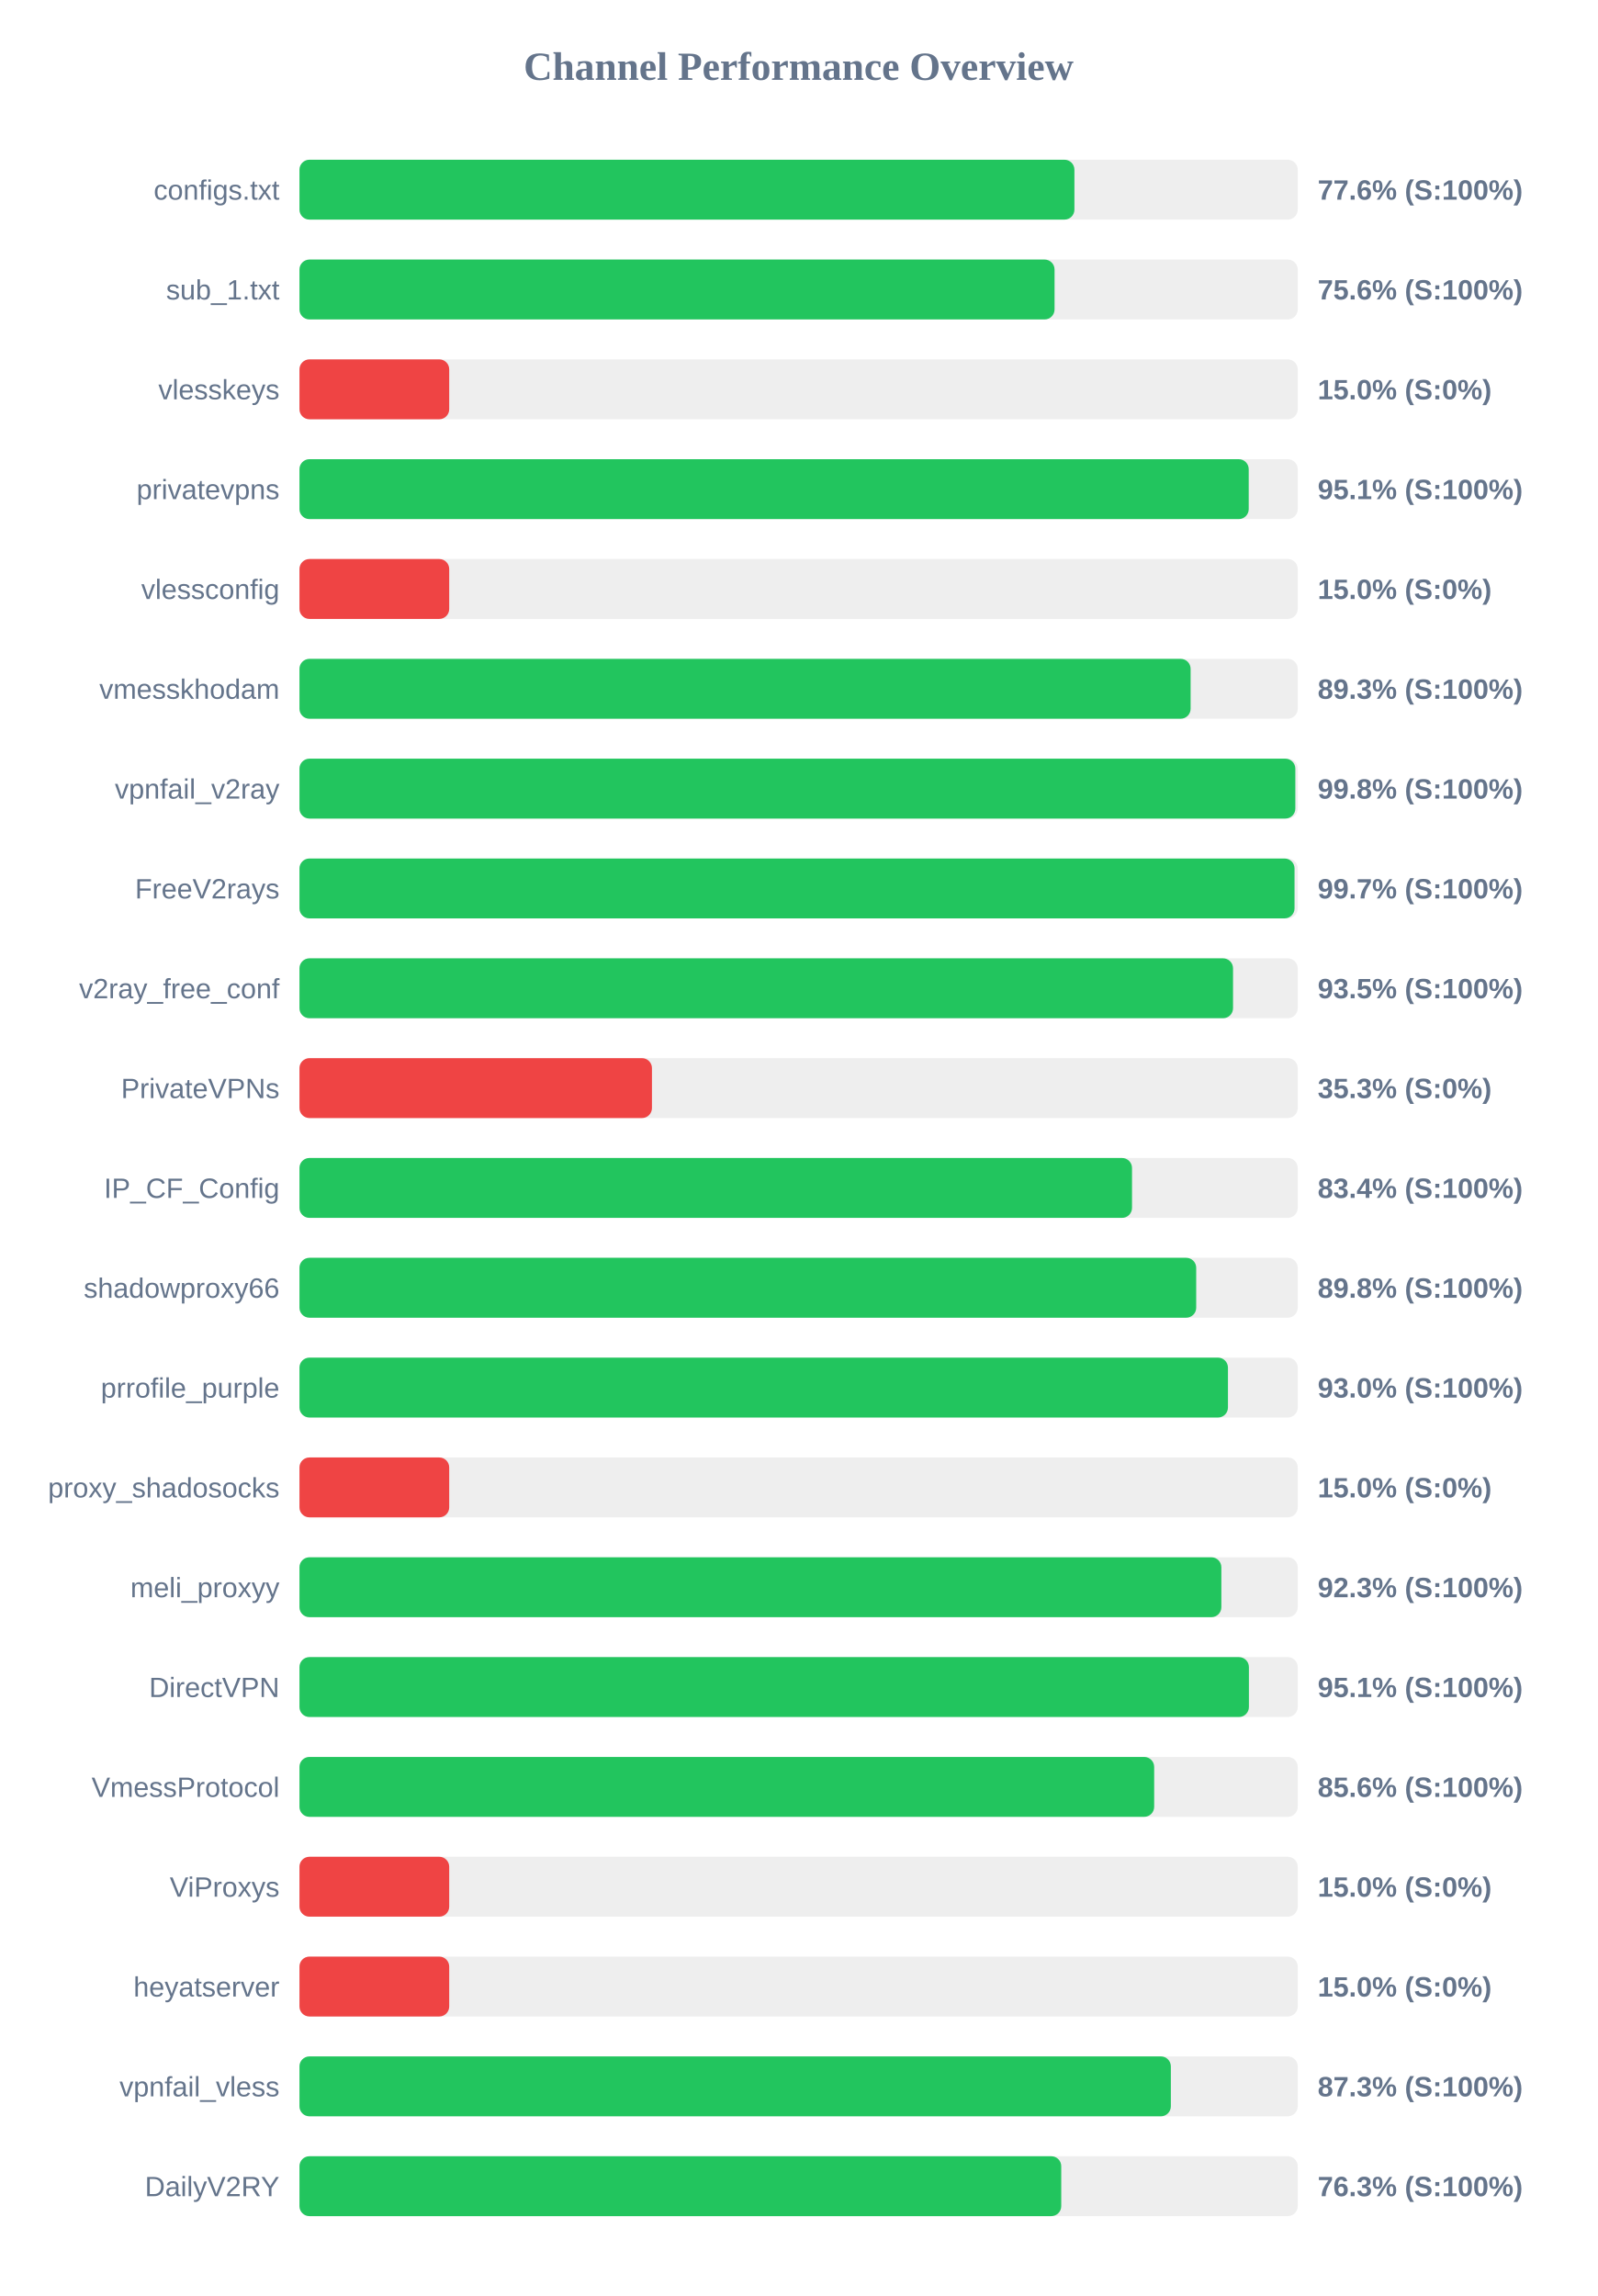
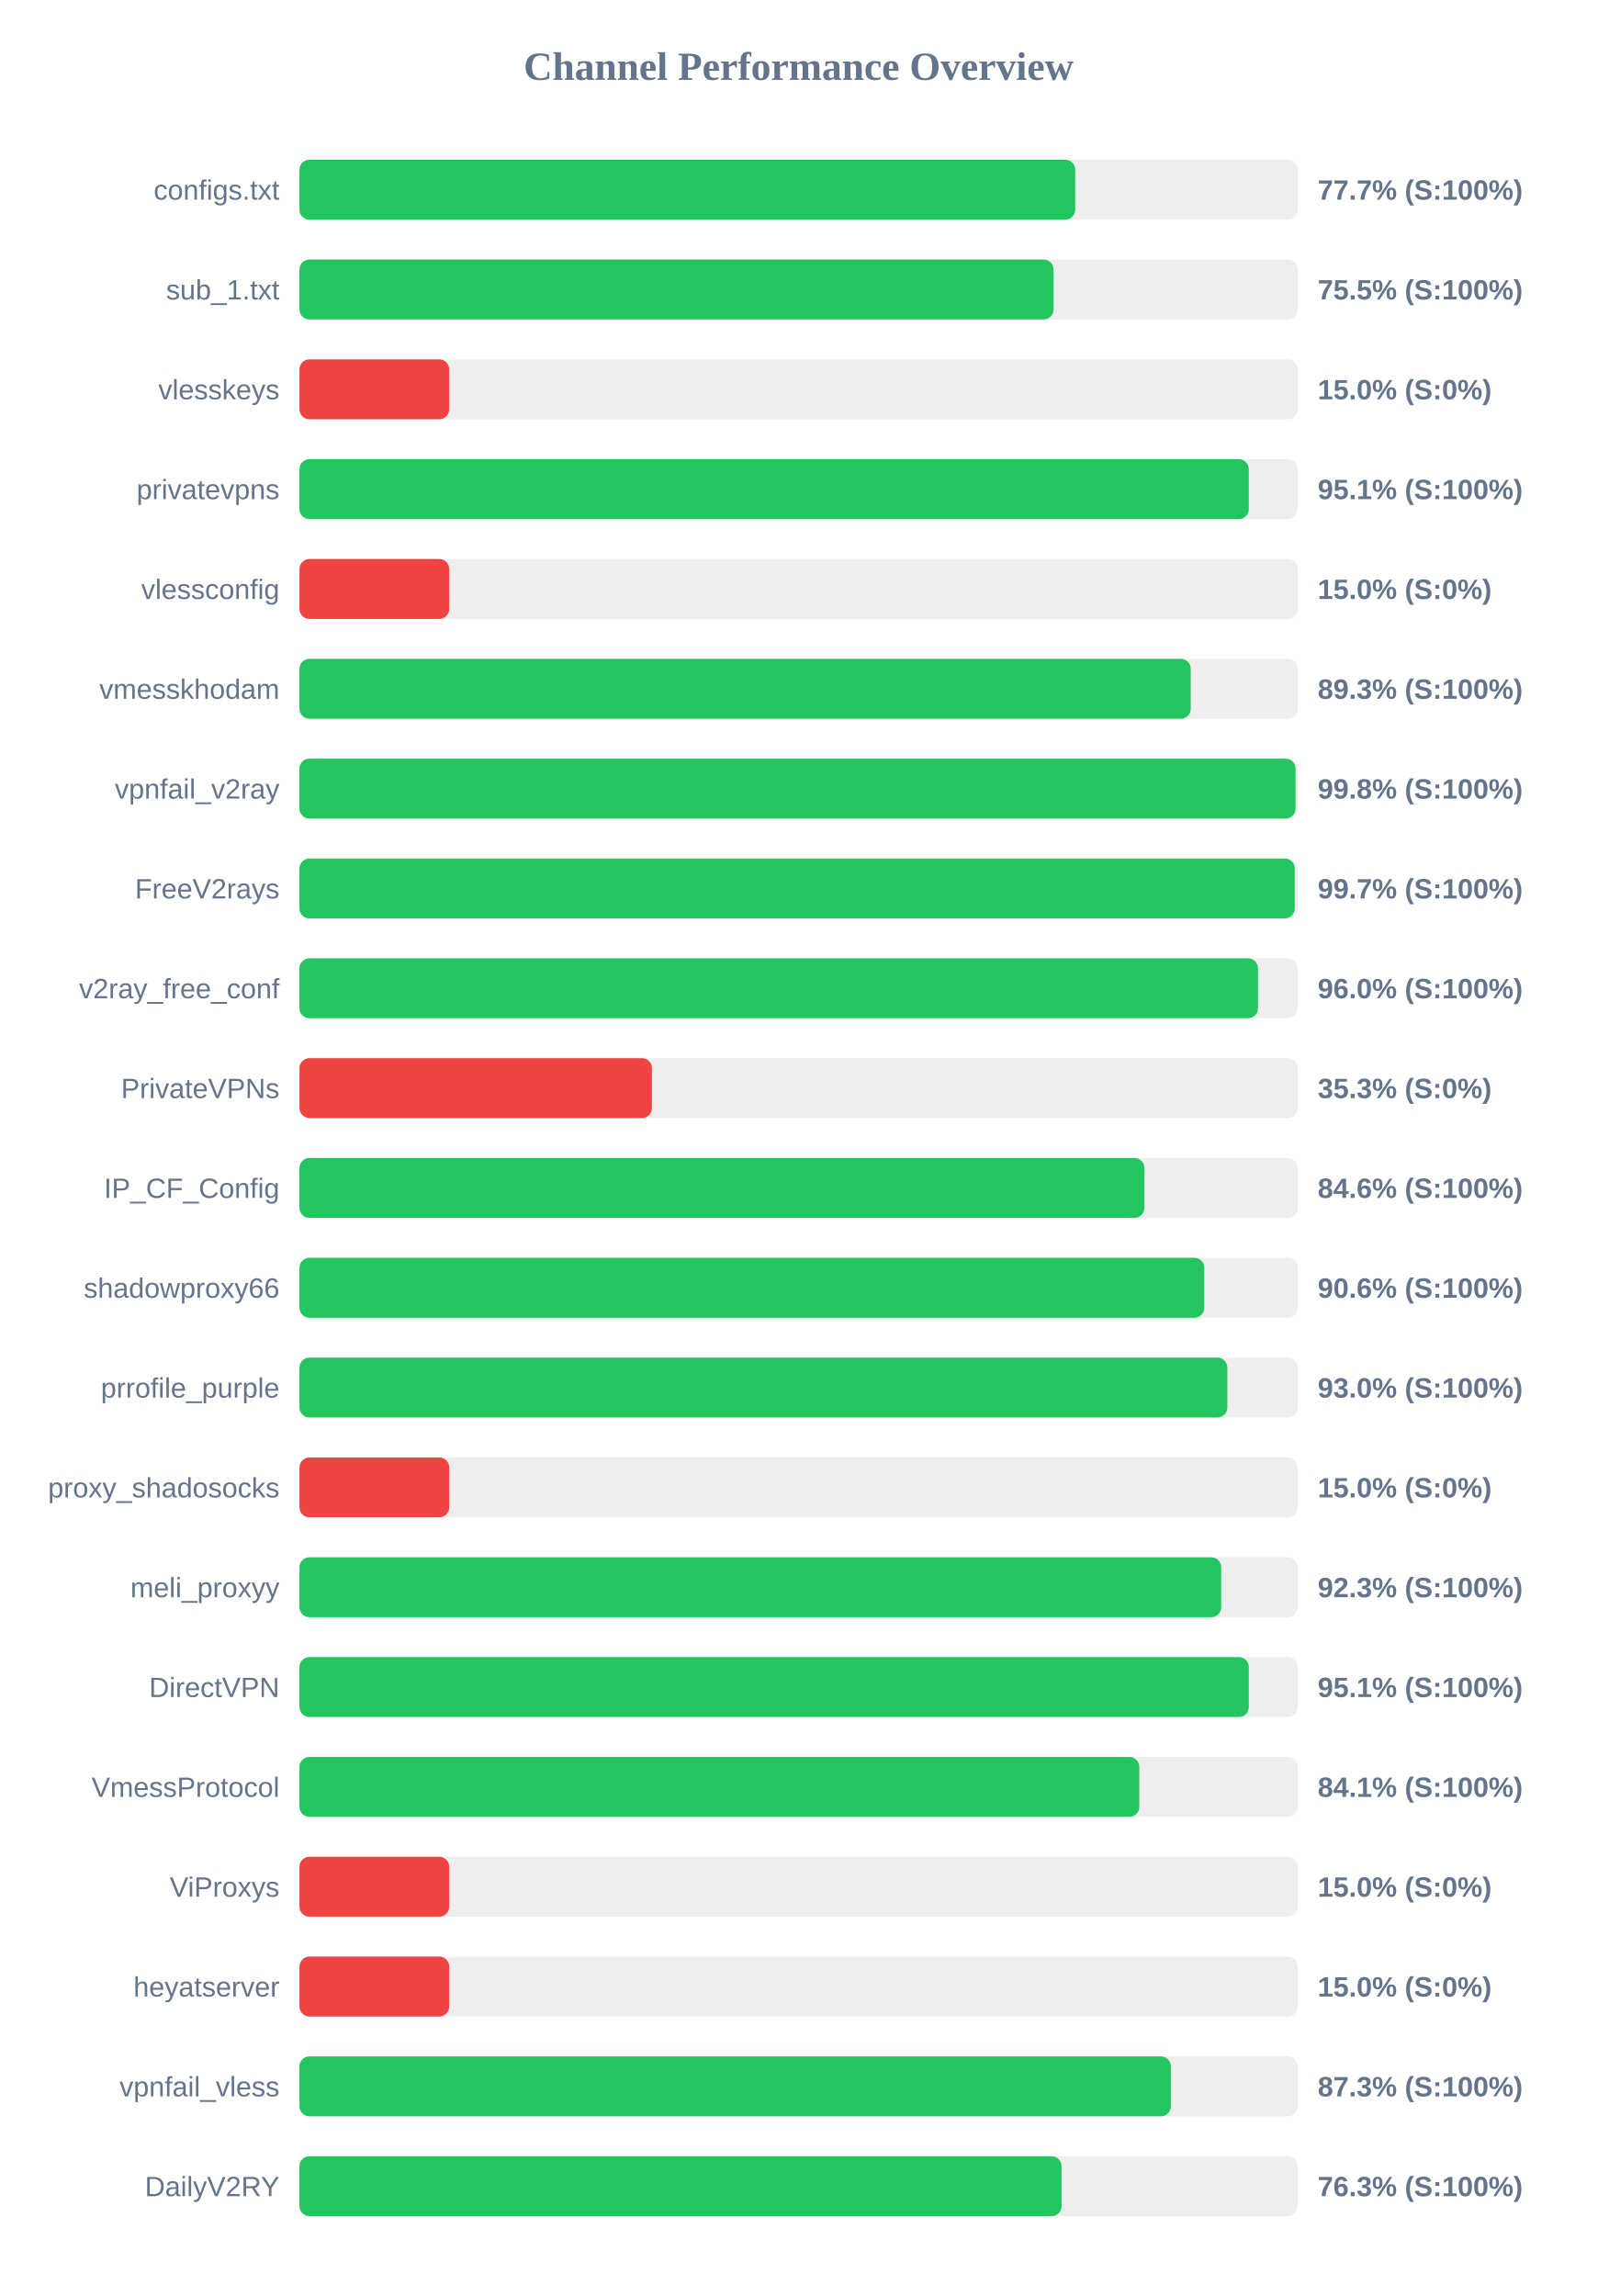
<svg xmlns="http://www.w3.org/2000/svg" width="800" height="1150" version="1.1">
  <style>
        .row { font: 14px Arial; fill: #64748b; }
        .score { font: bold 14px Arial; fill: #64748b; }
    </style>
  <text x="400" y="40" text-anchor="middle" font-size="20px" font-weight="bold" fill="#64748b">Channel Performance Overview</text>
  <rect x="150" y="80" width="500" height="30" fill="#eee" rx="5" />
-   <rect x="150" y="80" width="388.15" height="30" fill="#22c55e" rx="5" />
+   <rect x="150" y="80" width="388.55" height="30" fill="#22c55e" rx="5" />
  <text x="140" y="100" text-anchor="end" class="row">configs.txt</text>
-   <text x="660" y="100" text-anchor="start" class="score">77.6% (S:100%)</text>
+   <text x="660" y="100" text-anchor="start" class="score">77.7% (S:100%)</text>
  <rect x="150" y="130" width="500" height="30" fill="#eee" rx="5" />
-   <rect x="150" y="130" width="378.2" height="30" fill="#22c55e" rx="5" />
+   <rect x="150" y="130" width="377.7" height="30" fill="#22c55e" rx="5" />
  <text x="140" y="150" text-anchor="end" class="row">sub_1.txt</text>
-   <text x="660" y="150" text-anchor="start" class="score">75.6% (S:100%)</text>
+   <text x="660" y="150" text-anchor="start" class="score">75.5% (S:100%)</text>
  <rect x="150" y="180" width="500" height="30" fill="#eee" rx="5" />
  <rect x="150" y="180" width="75.0" height="30" fill="#ef4444" rx="5" />
  <text x="140" y="200" text-anchor="end" class="row">vlesskeys</text>
  <text x="660" y="200" text-anchor="start" class="score">15.0% (S:0%)</text>
  <rect x="150" y="230" width="500" height="30" fill="#eee" rx="5" />
-   <rect x="150" y="230" width="475.45" height="30" fill="#22c55e" rx="5" />
+   <rect x="150" y="230" width="475.5" height="30" fill="#22c55e" rx="5" />
  <text x="140" y="250" text-anchor="end" class="row">privatevpns</text>
  <text x="660" y="250" text-anchor="start" class="score">95.1% (S:100%)</text>
  <rect x="150" y="280" width="500" height="30" fill="#eee" rx="5" />
  <rect x="150" y="280" width="75.0" height="30" fill="#ef4444" rx="5" />
  <text x="140" y="300" text-anchor="end" class="row">vlessconfig</text>
  <text x="660" y="300" text-anchor="start" class="score">15.0% (S:0%)</text>
  <rect x="150" y="330" width="500" height="30" fill="#eee" rx="5" />
-   <rect x="150" y="330" width="446.35" height="30" fill="#22c55e" rx="5" />
+   <rect x="150" y="330" width="446.4" height="30" fill="#22c55e" rx="5" />
  <text x="140" y="350" text-anchor="end" class="row">vmesskhodam</text>
  <text x="660" y="350" text-anchor="start" class="score">89.3% (S:100%)</text>
  <rect x="150" y="380" width="500" height="30" fill="#eee" rx="5" />
-   <rect x="150" y="380" width="498.8" height="30" fill="#22c55e" rx="5" />
+   <rect x="150" y="380" width="498.9" height="30" fill="#22c55e" rx="5" />
  <text x="140" y="400" text-anchor="end" class="row">vpnfail_v2ray</text>
  <text x="660" y="400" text-anchor="start" class="score">99.8% (S:100%)</text>
  <rect x="150" y="430" width="500" height="30" fill="#eee" rx="5" />
-   <rect x="150" y="430" width="498.4" height="30" fill="#22c55e" rx="5" />
+   <rect x="150" y="430" width="498.5" height="30" fill="#22c55e" rx="5" />
  <text x="140" y="450" text-anchor="end" class="row">FreeV2rays</text>
  <text x="660" y="450" text-anchor="start" class="score">99.7% (S:100%)</text>
  <rect x="150" y="480" width="500" height="30" fill="#eee" rx="5" />
-   <rect x="150" y="480" width="467.6" height="30" fill="#22c55e" rx="5" />
+   <rect x="150" y="480" width="480.1" height="30" fill="#22c55e" rx="5" />
  <text x="140" y="500" text-anchor="end" class="row">v2ray_free_conf</text>
-   <text x="660" y="500" text-anchor="start" class="score">93.5% (S:100%)</text>
+   <text x="660" y="500" text-anchor="start" class="score">96.0% (S:100%)</text>
  <rect x="150" y="530" width="500" height="30" fill="#eee" rx="5" />
  <rect x="150" y="530" width="176.55" height="30" fill="#ef4444" rx="5" />
  <text x="140" y="550" text-anchor="end" class="row">PrivateVPNs</text>
  <text x="660" y="550" text-anchor="start" class="score">35.3% (S:0%)</text>
  <rect x="150" y="580" width="500" height="30" fill="#eee" rx="5" />
-   <rect x="150" y="580" width="417.0" height="30" fill="#22c55e" rx="5" />
+   <rect x="150" y="580" width="423.2" height="30" fill="#22c55e" rx="5" />
  <text x="140" y="600" text-anchor="end" class="row">IP_CF_Config</text>
-   <text x="660" y="600" text-anchor="start" class="score">83.4% (S:100%)</text>
+   <text x="660" y="600" text-anchor="start" class="score">84.6% (S:100%)</text>
  <rect x="150" y="630" width="500" height="30" fill="#eee" rx="5" />
-   <rect x="150" y="630" width="449.15" height="30" fill="#22c55e" rx="5" />
+   <rect x="150" y="630" width="453.2" height="30" fill="#22c55e" rx="5" />
  <text x="140" y="650" text-anchor="end" class="row">shadowproxy66</text>
-   <text x="660" y="650" text-anchor="start" class="score">89.8% (S:100%)</text>
+   <text x="660" y="650" text-anchor="start" class="score">90.6% (S:100%)</text>
  <rect x="150" y="680" width="500" height="30" fill="#eee" rx="5" />
-   <rect x="150" y="680" width="465.05" height="30" fill="#22c55e" rx="5" />
+   <rect x="150" y="680" width="464.75" height="30" fill="#22c55e" rx="5" />
  <text x="140" y="700" text-anchor="end" class="row">prrofile_purple</text>
  <text x="660" y="700" text-anchor="start" class="score">93.0% (S:100%)</text>
  <rect x="150" y="730" width="500" height="30" fill="#eee" rx="5" />
  <rect x="150" y="730" width="75.0" height="30" fill="#ef4444" rx="5" />
  <text x="140" y="750" text-anchor="end" class="row">proxy_shadosocks</text>
  <text x="660" y="750" text-anchor="start" class="score">15.0% (S:0%)</text>
  <rect x="150" y="780" width="500" height="30" fill="#eee" rx="5" />
-   <rect x="150" y="780" width="461.75" height="30" fill="#22c55e" rx="5" />
+   <rect x="150" y="780" width="461.65" height="30" fill="#22c55e" rx="5" />
  <text x="140" y="800" text-anchor="end" class="row">meli_proxyy</text>
  <text x="660" y="800" text-anchor="start" class="score">92.3% (S:100%)</text>
  <rect x="150" y="830" width="500" height="30" fill="#eee" rx="5" />
-   <rect x="150" y="830" width="475.55" height="30" fill="#22c55e" rx="5" />
+   <rect x="150" y="830" width="475.5" height="30" fill="#22c55e" rx="5" />
  <text x="140" y="850" text-anchor="end" class="row">DirectVPN</text>
  <text x="660" y="850" text-anchor="start" class="score">95.1% (S:100%)</text>
  <rect x="150" y="880" width="500" height="30" fill="#eee" rx="5" />
-   <rect x="150" y="880" width="428.1" height="30" fill="#22c55e" rx="5" />
+   <rect x="150" y="880" width="420.65" height="30" fill="#22c55e" rx="5" />
  <text x="140" y="900" text-anchor="end" class="row">VmessProtocol</text>
-   <text x="660" y="900" text-anchor="start" class="score">85.6% (S:100%)</text>
+   <text x="660" y="900" text-anchor="start" class="score">84.1% (S:100%)</text>
  <rect x="150" y="930" width="500" height="30" fill="#eee" rx="5" />
  <rect x="150" y="930" width="75.0" height="30" fill="#ef4444" rx="5" />
  <text x="140" y="950" text-anchor="end" class="row">ViProxys</text>
  <text x="660" y="950" text-anchor="start" class="score">15.0% (S:0%)</text>
  <rect x="150" y="980" width="500" height="30" fill="#eee" rx="5" />
  <rect x="150" y="980" width="75.0" height="30" fill="#ef4444" rx="5" />
  <text x="140" y="1000" text-anchor="end" class="row">heyatserver</text>
  <text x="660" y="1000" text-anchor="start" class="score">15.0% (S:0%)</text>
  <rect x="150" y="1030" width="500" height="30" fill="#eee" rx="5" />
  <rect x="150" y="1030" width="436.45" height="30" fill="#22c55e" rx="5" />
  <text x="140" y="1050" text-anchor="end" class="row">vpnfail_vless</text>
  <text x="660" y="1050" text-anchor="start" class="score">87.3% (S:100%)</text>
  <rect x="150" y="1080" width="500" height="30" fill="#eee" rx="5" />
-   <rect x="150" y="1080" width="381.55" height="30" fill="#22c55e" rx="5" />
+   <rect x="150" y="1080" width="381.7" height="30" fill="#22c55e" rx="5" />
  <text x="140" y="1100" text-anchor="end" class="row">DailyV2RY</text>
  <text x="660" y="1100" text-anchor="start" class="score">76.3% (S:100%)</text>
</svg>
